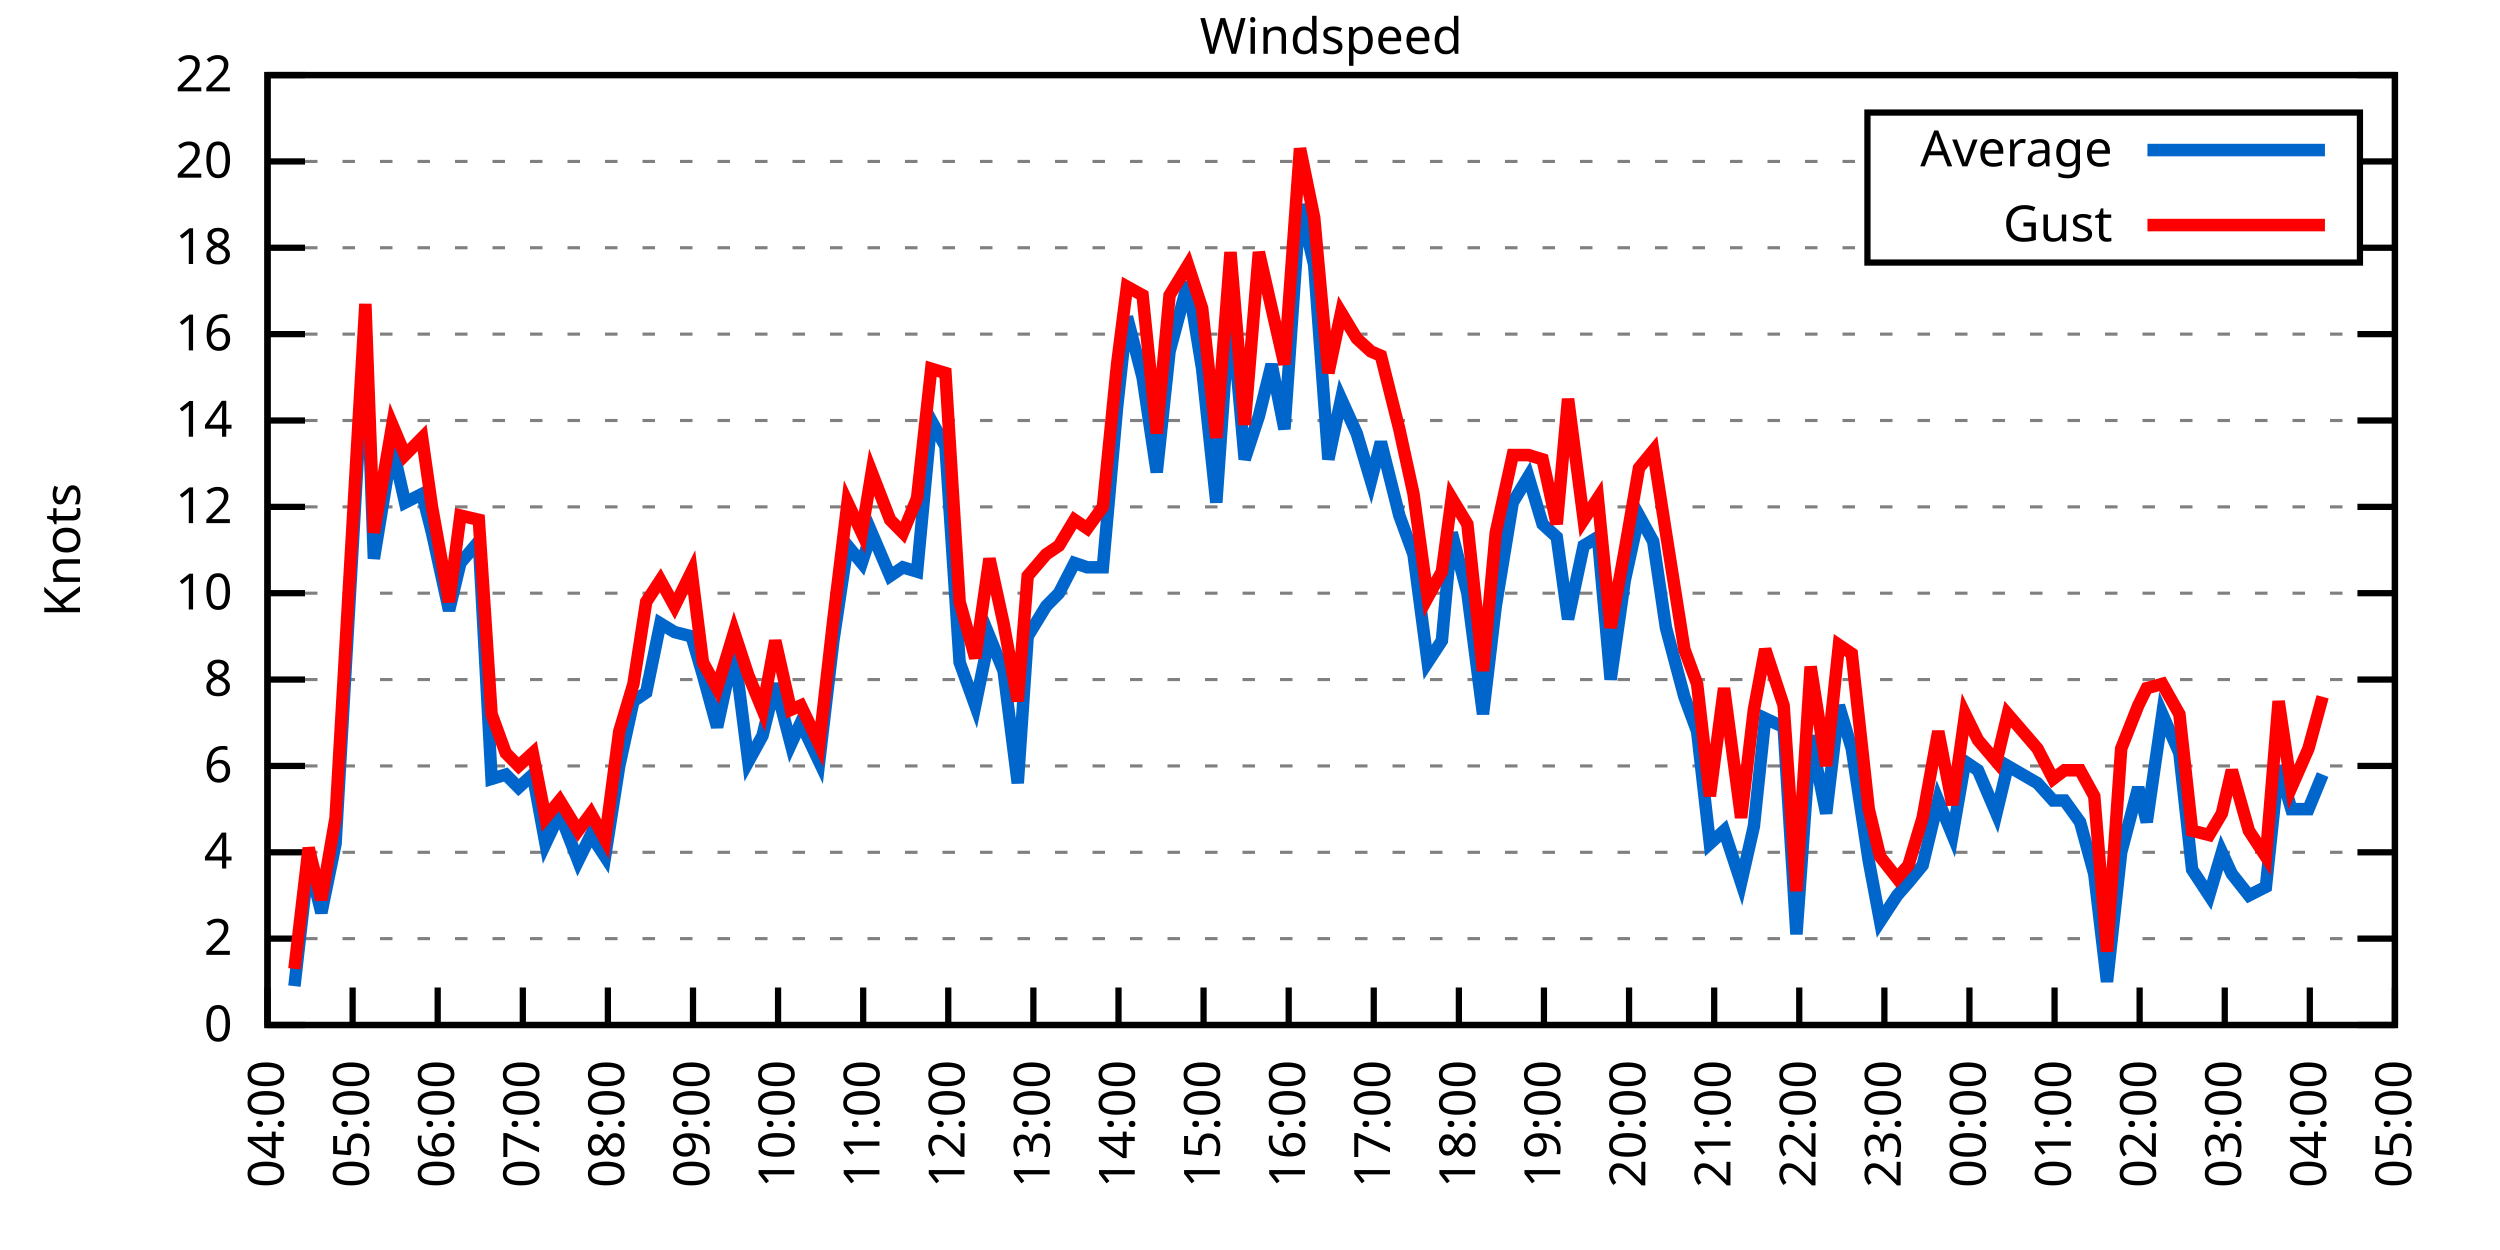
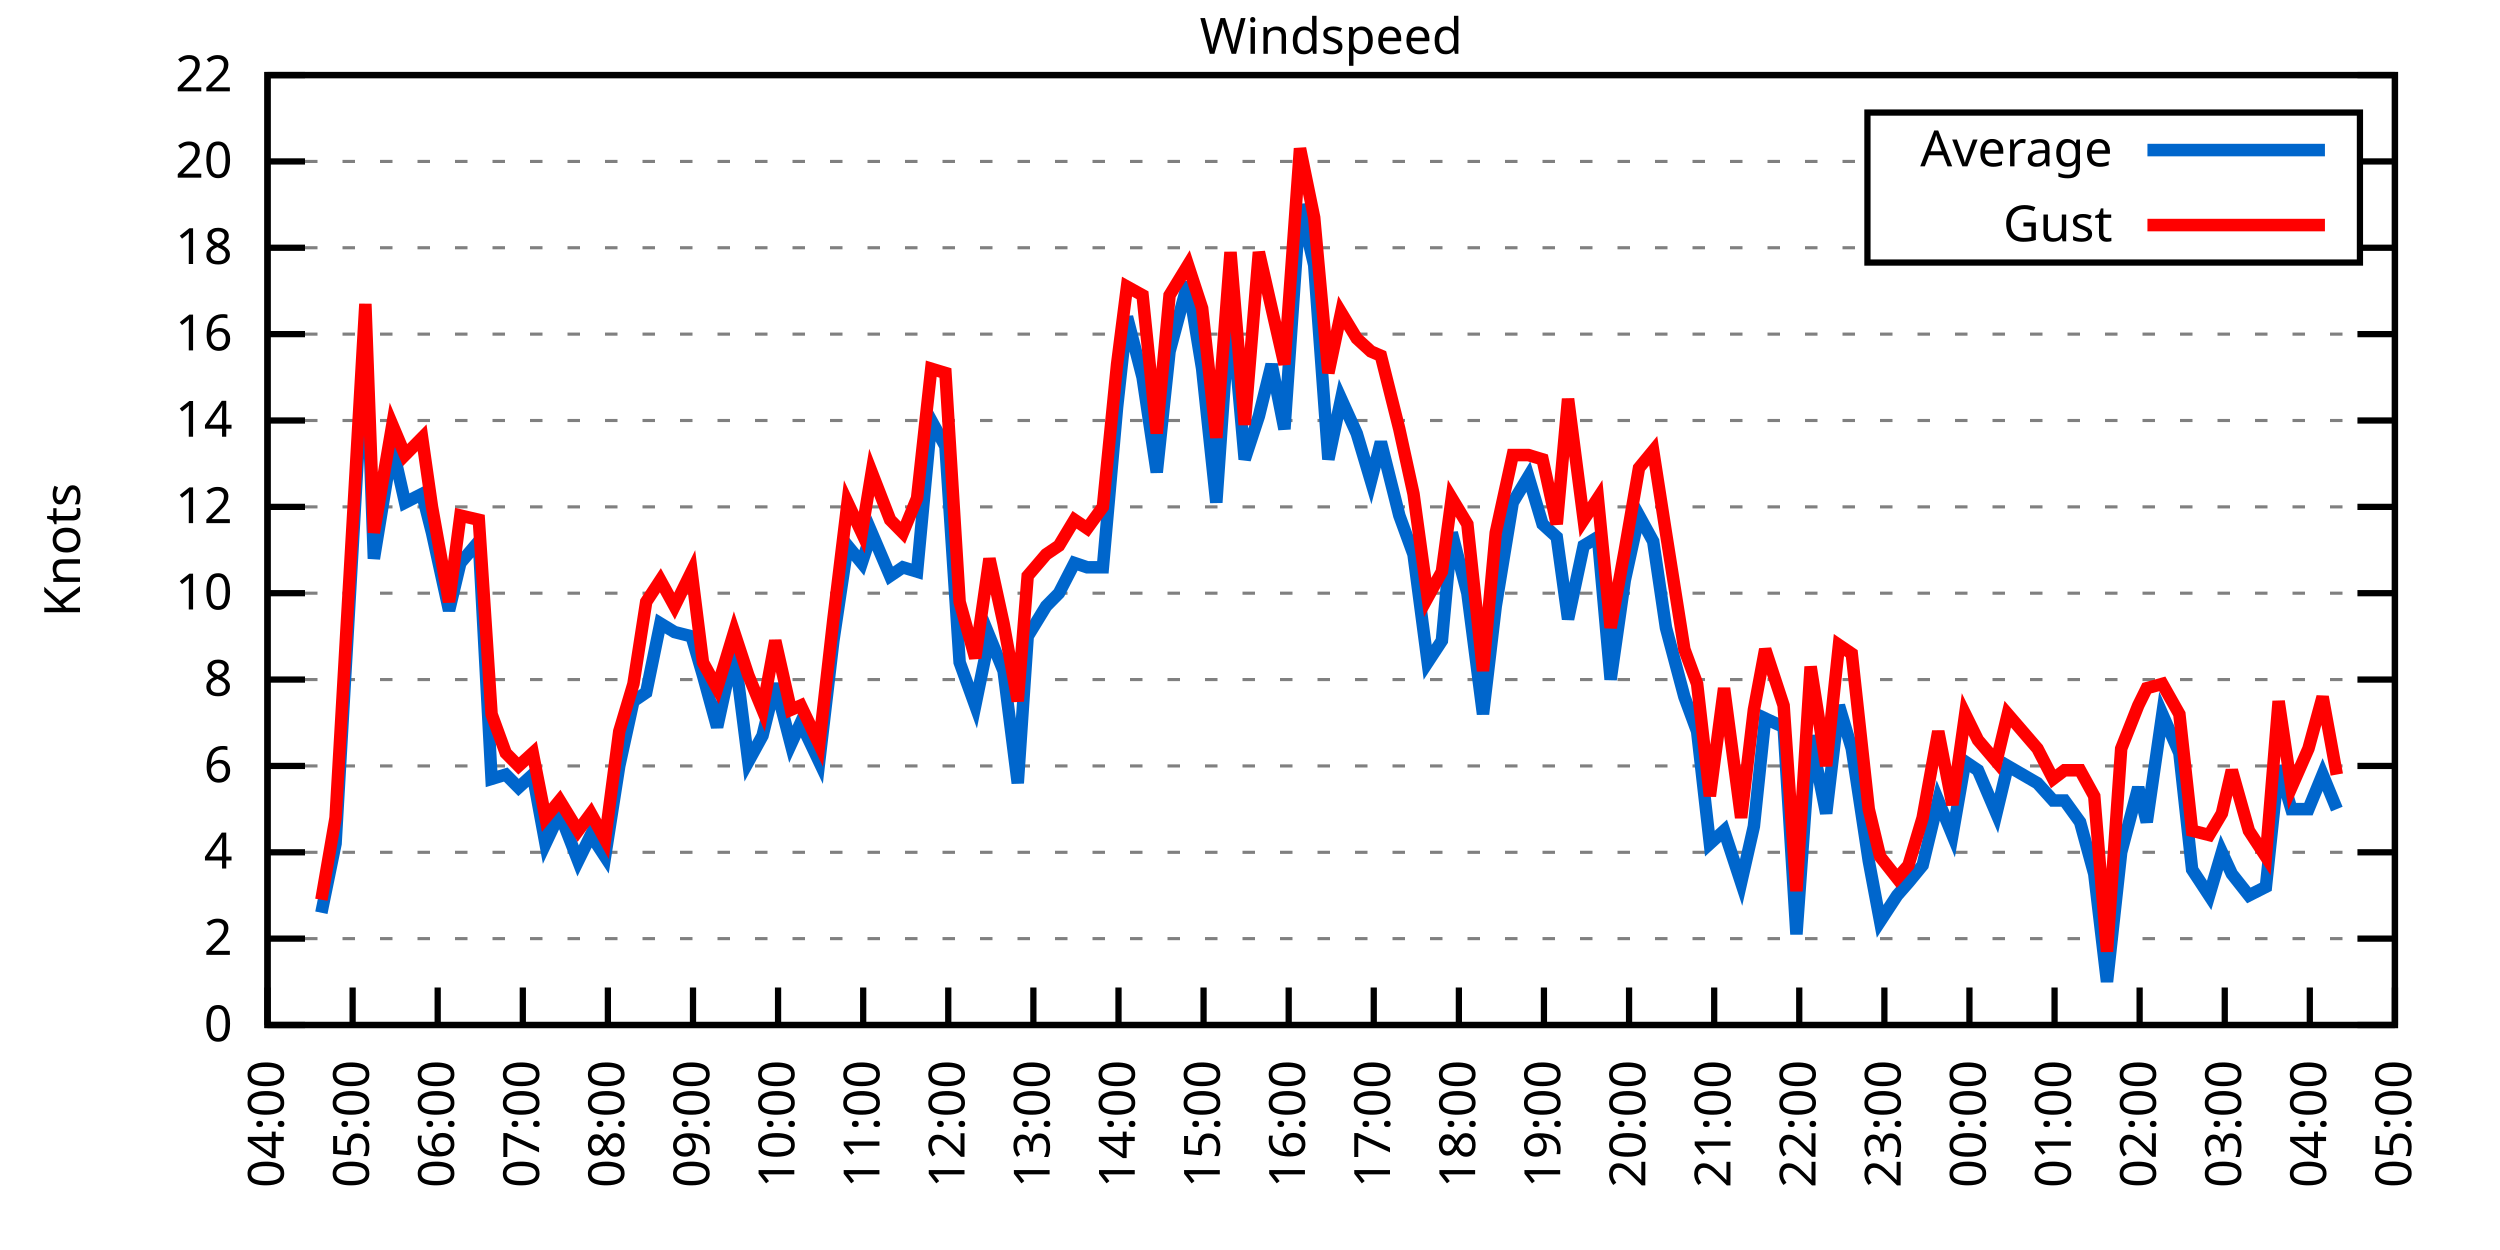
<svg xmlns="http://www.w3.org/2000/svg" xmlns:xlink="http://www.w3.org/1999/xlink" width="400" height="200" viewBox="0 0 400 200">
  <g id="gnuplot_canvas">
    <rect x="0" y="0" width="400" height="200" fill="none" />
    <defs>
      <circle id="gpDot" r="0.5" stroke-width="0.5" stroke="currentColor" />
      <path id="gpPt0" stroke-width="0.333" stroke="currentColor" d="M-1,0 h2 M0,-1 v2" />
      <path id="gpPt1" stroke-width="0.333" stroke="currentColor" d="M-1,-1 L1,1 M1,-1 L-1,1" />
      <path id="gpPt2" stroke-width="0.333" stroke="currentColor" d="M-1,0 L1,0 M0,-1 L0,1 M-1,-1 L1,1 M-1,1 L1,-1" />
      <rect id="gpPt3" stroke-width="0.333" stroke="currentColor" x="-1" y="-1" width="2" height="2" />
      <rect id="gpPt4" stroke-width="0.333" stroke="currentColor" fill="currentColor" x="-1" y="-1" width="2" height="2" />
      <circle id="gpPt5" stroke-width="0.333" stroke="currentColor" cx="0" cy="0" r="1" />
      <use xlink:href="#gpPt5" id="gpPt6" fill="currentColor" stroke="none" />
      <path id="gpPt7" stroke-width="0.333" stroke="currentColor" d="M0,-1.33 L-1.33,0.67 L1.33,0.67 z" />
      <use xlink:href="#gpPt7" id="gpPt8" fill="currentColor" stroke="none" />
      <use xlink:href="#gpPt7" id="gpPt9" stroke="currentColor" transform="rotate(180)" />
      <use xlink:href="#gpPt9" id="gpPt10" fill="currentColor" stroke="none" />
      <use xlink:href="#gpPt3" id="gpPt11" stroke="currentColor" transform="rotate(45)" />
      <use xlink:href="#gpPt11" id="gpPt12" fill="currentColor" stroke="none" />
      <path id="gpPt13" stroke-width="0.333" stroke="currentColor" d="M0,1.330 L1.265,0.411 L0.782,-1.067 L-0.782,-1.076 L-1.265,0.411 z" />
      <use xlink:href="#gpPt13" id="gpPt14" fill="currentColor" stroke="none" />
      <filter id="textbox" filterUnits="objectBoundingBox" x="0" y="0" height="1" width="1">
        <feFlood flood-color="white" flood-opacity="1" result="bgnd" />
        <feComposite in="SourceGraphic" in2="bgnd" operator="atop" />
      </filter>
      <filter id="greybox" filterUnits="objectBoundingBox" x="0" y="0" height="1" width="1">
        <feFlood flood-color="lightgrey" flood-opacity="1" result="grey" />
        <feComposite in="SourceGraphic" in2="grey" operator="atop" />
      </filter>
    </defs>
    <g fill="none" color="white" stroke="currentColor" stroke-width="1.00" stroke-linecap="butt" stroke-linejoin="miter">
</g>
    <g fill="none" color="black" stroke="currentColor" stroke-width="1.00" stroke-linecap="butt" stroke-linejoin="miter">
      <g stroke="none" shape-rendering="crispEdges">
        <polygon fill="rgb(255, 255, 255)" points="42.80,164.00 383.18,164.00 383.18,12.02 42.80,12.02 " />
      </g>
    </g>
    <g fill="none" color="black" stroke="currentColor" stroke-width="1.00" stroke-linecap="butt" stroke-linejoin="miter">
</g>
    <g fill="none" color="black" stroke="black" stroke-width="0.50" stroke-linecap="butt" stroke-linejoin="miter">
</g>
    <g fill="none" color="gray" stroke="currentColor" stroke-width="0.50" stroke-linecap="butt" stroke-linejoin="miter">
      <path stroke="gray" stroke-dasharray="2,4" class="gridline" d="M42.80,164.00 L383.19,164.00  " />
    </g>
    <g fill="none" color="gray" stroke="gray" stroke-width="1.00" stroke-linecap="butt" stroke-linejoin="miter">
</g>
    <g fill="none" color="black" stroke="currentColor" stroke-width="1.00" stroke-linecap="butt" stroke-linejoin="miter">
      <path stroke="black" d="M42.80,164.00 L48.80,164.00 M383.19,164.00 L377.19,164.00  " />
      <g transform="translate(37.20,166.60)" stroke="none" fill="black" font-family="Sans" font-size="8.00" text-anchor="end">
        <text>
          <tspan font-family="Sans"> 0</tspan>
        </text>
      </g>
    </g>
    <g fill="none" color="black" stroke="currentColor" stroke-width="1.00" stroke-linecap="butt" stroke-linejoin="miter">
</g>
    <g fill="none" color="black" stroke="black" stroke-width="0.50" stroke-linecap="butt" stroke-linejoin="miter">
</g>
    <g fill="none" color="gray" stroke="currentColor" stroke-width="0.50" stroke-linecap="butt" stroke-linejoin="miter">
      <path stroke="gray" stroke-dasharray="2,4" class="gridline" d="M42.80,150.18 L383.19,150.18  " />
    </g>
    <g fill="none" color="gray" stroke="gray" stroke-width="1.00" stroke-linecap="butt" stroke-linejoin="miter">
</g>
    <g fill="none" color="black" stroke="currentColor" stroke-width="1.00" stroke-linecap="butt" stroke-linejoin="miter">
      <path stroke="black" d="M42.80,150.18 L48.80,150.18 M383.19,150.18 L377.19,150.18  " />
      <g transform="translate(37.20,152.78)" stroke="none" fill="black" font-family="Sans" font-size="8.00" text-anchor="end">
        <text>
          <tspan font-family="Sans"> 2</tspan>
        </text>
      </g>
    </g>
    <g fill="none" color="black" stroke="currentColor" stroke-width="1.00" stroke-linecap="butt" stroke-linejoin="miter">
</g>
    <g fill="none" color="black" stroke="black" stroke-width="0.50" stroke-linecap="butt" stroke-linejoin="miter">
</g>
    <g fill="none" color="gray" stroke="currentColor" stroke-width="0.50" stroke-linecap="butt" stroke-linejoin="miter">
      <path stroke="gray" stroke-dasharray="2,4" class="gridline" d="M42.80,136.37 L383.19,136.37  " />
    </g>
    <g fill="none" color="gray" stroke="gray" stroke-width="1.00" stroke-linecap="butt" stroke-linejoin="miter">
</g>
    <g fill="none" color="black" stroke="currentColor" stroke-width="1.00" stroke-linecap="butt" stroke-linejoin="miter">
      <path stroke="black" d="M42.80,136.37 L48.80,136.37 M383.19,136.37 L377.19,136.37  " />
      <g transform="translate(37.20,138.97)" stroke="none" fill="black" font-family="Sans" font-size="8.00" text-anchor="end">
        <text>
          <tspan font-family="Sans"> 4</tspan>
        </text>
      </g>
    </g>
    <g fill="none" color="black" stroke="currentColor" stroke-width="1.00" stroke-linecap="butt" stroke-linejoin="miter">
</g>
    <g fill="none" color="black" stroke="black" stroke-width="0.50" stroke-linecap="butt" stroke-linejoin="miter">
</g>
    <g fill="none" color="gray" stroke="currentColor" stroke-width="0.50" stroke-linecap="butt" stroke-linejoin="miter">
      <path stroke="gray" stroke-dasharray="2,4" class="gridline" d="M42.80,122.55 L383.19,122.55  " />
    </g>
    <g fill="none" color="gray" stroke="gray" stroke-width="1.00" stroke-linecap="butt" stroke-linejoin="miter">
</g>
    <g fill="none" color="black" stroke="currentColor" stroke-width="1.00" stroke-linecap="butt" stroke-linejoin="miter">
      <path stroke="black" d="M42.80,122.55 L48.80,122.55 M383.19,122.55 L377.19,122.55  " />
      <g transform="translate(37.20,125.15)" stroke="none" fill="black" font-family="Sans" font-size="8.00" text-anchor="end">
        <text>
          <tspan font-family="Sans"> 6</tspan>
        </text>
      </g>
    </g>
    <g fill="none" color="black" stroke="currentColor" stroke-width="1.00" stroke-linecap="butt" stroke-linejoin="miter">
</g>
    <g fill="none" color="black" stroke="black" stroke-width="0.50" stroke-linecap="butt" stroke-linejoin="miter">
</g>
    <g fill="none" color="gray" stroke="currentColor" stroke-width="0.50" stroke-linecap="butt" stroke-linejoin="miter">
      <path stroke="gray" stroke-dasharray="2,4" class="gridline" d="M42.80,108.73 L383.19,108.73  " />
    </g>
    <g fill="none" color="gray" stroke="gray" stroke-width="1.00" stroke-linecap="butt" stroke-linejoin="miter">
</g>
    <g fill="none" color="black" stroke="currentColor" stroke-width="1.00" stroke-linecap="butt" stroke-linejoin="miter">
      <path stroke="black" d="M42.80,108.73 L48.80,108.73 M383.19,108.73 L377.19,108.73  " />
      <g transform="translate(37.20,111.33)" stroke="none" fill="black" font-family="Sans" font-size="8.00" text-anchor="end">
        <text>
          <tspan font-family="Sans"> 8</tspan>
        </text>
      </g>
    </g>
    <g fill="none" color="black" stroke="currentColor" stroke-width="1.00" stroke-linecap="butt" stroke-linejoin="miter">
</g>
    <g fill="none" color="black" stroke="black" stroke-width="0.50" stroke-linecap="butt" stroke-linejoin="miter">
</g>
    <g fill="none" color="gray" stroke="currentColor" stroke-width="0.50" stroke-linecap="butt" stroke-linejoin="miter">
      <path stroke="gray" stroke-dasharray="2,4" class="gridline" d="M42.80,94.91 L383.19,94.91  " />
    </g>
    <g fill="none" color="gray" stroke="gray" stroke-width="1.00" stroke-linecap="butt" stroke-linejoin="miter">
</g>
    <g fill="none" color="black" stroke="currentColor" stroke-width="1.00" stroke-linecap="butt" stroke-linejoin="miter">
      <path stroke="black" d="M42.80,94.91 L48.80,94.91 M383.19,94.91 L377.19,94.91  " />
      <g transform="translate(37.20,97.51)" stroke="none" fill="black" font-family="Sans" font-size="8.00" text-anchor="end">
        <text>
          <tspan font-family="Sans"> 10</tspan>
        </text>
      </g>
    </g>
    <g fill="none" color="black" stroke="currentColor" stroke-width="1.00" stroke-linecap="butt" stroke-linejoin="miter">
</g>
    <g fill="none" color="black" stroke="black" stroke-width="0.50" stroke-linecap="butt" stroke-linejoin="miter">
</g>
    <g fill="none" color="gray" stroke="currentColor" stroke-width="0.50" stroke-linecap="butt" stroke-linejoin="miter">
      <path stroke="gray" stroke-dasharray="2,4" class="gridline" d="M42.80,81.10 L383.19,81.10  " />
    </g>
    <g fill="none" color="gray" stroke="gray" stroke-width="1.00" stroke-linecap="butt" stroke-linejoin="miter">
</g>
    <g fill="none" color="black" stroke="currentColor" stroke-width="1.00" stroke-linecap="butt" stroke-linejoin="miter">
      <path stroke="black" d="M42.80,81.10 L48.80,81.10 M383.19,81.10 L377.19,81.10  " />
      <g transform="translate(37.20,83.70)" stroke="none" fill="black" font-family="Sans" font-size="8.00" text-anchor="end">
        <text>
          <tspan font-family="Sans"> 12</tspan>
        </text>
      </g>
    </g>
    <g fill="none" color="black" stroke="currentColor" stroke-width="1.00" stroke-linecap="butt" stroke-linejoin="miter">
</g>
    <g fill="none" color="black" stroke="black" stroke-width="0.50" stroke-linecap="butt" stroke-linejoin="miter">
</g>
    <g fill="none" color="gray" stroke="currentColor" stroke-width="0.50" stroke-linecap="butt" stroke-linejoin="miter">
      <path stroke="gray" stroke-dasharray="2,4" class="gridline" d="M42.80,67.28 L383.19,67.28  " />
    </g>
    <g fill="none" color="gray" stroke="gray" stroke-width="1.00" stroke-linecap="butt" stroke-linejoin="miter">
</g>
    <g fill="none" color="black" stroke="currentColor" stroke-width="1.00" stroke-linecap="butt" stroke-linejoin="miter">
      <path stroke="black" d="M42.80,67.28 L48.80,67.28 M383.19,67.28 L377.19,67.28  " />
      <g transform="translate(37.20,69.88)" stroke="none" fill="black" font-family="Sans" font-size="8.00" text-anchor="end">
        <text>
          <tspan font-family="Sans"> 14</tspan>
        </text>
      </g>
    </g>
    <g fill="none" color="black" stroke="currentColor" stroke-width="1.00" stroke-linecap="butt" stroke-linejoin="miter">
</g>
    <g fill="none" color="black" stroke="black" stroke-width="0.50" stroke-linecap="butt" stroke-linejoin="miter">
</g>
    <g fill="none" color="gray" stroke="currentColor" stroke-width="0.50" stroke-linecap="butt" stroke-linejoin="miter">
      <path stroke="gray" stroke-dasharray="2,4" class="gridline" d="M42.80,53.46 L383.19,53.46  " />
    </g>
    <g fill="none" color="gray" stroke="gray" stroke-width="1.00" stroke-linecap="butt" stroke-linejoin="miter">
</g>
    <g fill="none" color="black" stroke="currentColor" stroke-width="1.00" stroke-linecap="butt" stroke-linejoin="miter">
      <path stroke="black" d="M42.80,53.46 L48.80,53.46 M383.19,53.46 L377.19,53.46  " />
      <g transform="translate(37.20,56.06)" stroke="none" fill="black" font-family="Sans" font-size="8.00" text-anchor="end">
        <text>
          <tspan font-family="Sans"> 16</tspan>
        </text>
      </g>
    </g>
    <g fill="none" color="black" stroke="currentColor" stroke-width="1.00" stroke-linecap="butt" stroke-linejoin="miter">
</g>
    <g fill="none" color="black" stroke="black" stroke-width="0.50" stroke-linecap="butt" stroke-linejoin="miter">
</g>
    <g fill="none" color="gray" stroke="currentColor" stroke-width="0.50" stroke-linecap="butt" stroke-linejoin="miter">
      <path stroke="gray" stroke-dasharray="2,4" class="gridline" d="M42.80,39.64 L298.79,39.64 M377.59,39.64 L383.19,39.64  " />
    </g>
    <g fill="none" color="gray" stroke="gray" stroke-width="1.00" stroke-linecap="butt" stroke-linejoin="miter">
</g>
    <g fill="none" color="black" stroke="currentColor" stroke-width="1.00" stroke-linecap="butt" stroke-linejoin="miter">
      <path stroke="black" d="M42.80,39.64 L48.80,39.64 M383.19,39.64 L377.19,39.64  " />
      <g transform="translate(37.20,42.24)" stroke="none" fill="black" font-family="Sans" font-size="8.00" text-anchor="end">
        <text>
          <tspan font-family="Sans"> 18</tspan>
        </text>
      </g>
    </g>
    <g fill="none" color="black" stroke="currentColor" stroke-width="1.00" stroke-linecap="butt" stroke-linejoin="miter">
</g>
    <g fill="none" color="black" stroke="black" stroke-width="0.50" stroke-linecap="butt" stroke-linejoin="miter">
</g>
    <g fill="none" color="gray" stroke="currentColor" stroke-width="0.50" stroke-linecap="butt" stroke-linejoin="miter">
      <path stroke="gray" stroke-dasharray="2,4" class="gridline" d="M42.80,25.83 L298.79,25.83 M377.59,25.83 L383.19,25.83  " />
    </g>
    <g fill="none" color="gray" stroke="gray" stroke-width="1.00" stroke-linecap="butt" stroke-linejoin="miter">
</g>
    <g fill="none" color="black" stroke="currentColor" stroke-width="1.00" stroke-linecap="butt" stroke-linejoin="miter">
      <path stroke="black" d="M42.80,25.83 L48.80,25.83 M383.19,25.83 L377.19,25.83  " />
      <g transform="translate(37.20,28.43)" stroke="none" fill="black" font-family="Sans" font-size="8.00" text-anchor="end">
        <text>
          <tspan font-family="Sans"> 20</tspan>
        </text>
      </g>
    </g>
    <g fill="none" color="black" stroke="currentColor" stroke-width="1.00" stroke-linecap="butt" stroke-linejoin="miter">
</g>
    <g fill="none" color="black" stroke="black" stroke-width="0.50" stroke-linecap="butt" stroke-linejoin="miter">
</g>
    <g fill="none" color="gray" stroke="currentColor" stroke-width="0.50" stroke-linecap="butt" stroke-linejoin="miter">
      <path stroke="gray" stroke-dasharray="2,4" class="gridline" d="M42.80,12.01 L383.19,12.01  " />
    </g>
    <g fill="none" color="gray" stroke="gray" stroke-width="1.00" stroke-linecap="butt" stroke-linejoin="miter">
</g>
    <g fill="none" color="black" stroke="currentColor" stroke-width="1.00" stroke-linecap="butt" stroke-linejoin="miter">
      <path stroke="black" d="M42.80,12.01 L48.80,12.01 M383.19,12.01 L377.19,12.01  " />
      <g transform="translate(37.20,14.61)" stroke="none" fill="black" font-family="Sans" font-size="8.00" text-anchor="end">
        <text>
          <tspan font-family="Sans"> 22</tspan>
        </text>
      </g>
    </g>
    <g fill="none" color="black" stroke="currentColor" stroke-width="1.00" stroke-linecap="butt" stroke-linejoin="miter">
      <path stroke="black" d="M42.80,164.00 L42.80,158.00  " />
      <g transform="translate(45.40,169.60) rotate(270.00)" stroke="none" fill="black" font-family="Sans" font-size="8.00" text-anchor="end">
        <text>
          <tspan font-family="Sans">04:00</tspan>
        </text>
      </g>
    </g>
    <g fill="none" color="black" stroke="currentColor" stroke-width="1.00" stroke-linecap="butt" stroke-linejoin="miter">
      <path stroke="black" d="M56.42,164.00 L56.42,158.00  " />
      <g transform="translate(59.02,169.60) rotate(270.00)" stroke="none" fill="black" font-family="Sans" font-size="8.00" text-anchor="end">
        <text>
          <tspan font-family="Sans">05:00</tspan>
        </text>
      </g>
    </g>
    <g fill="none" color="black" stroke="currentColor" stroke-width="1.00" stroke-linecap="butt" stroke-linejoin="miter">
      <path stroke="black" d="M70.03,164.00 L70.03,158.00  " />
      <g transform="translate(72.63,169.60) rotate(270.00)" stroke="none" fill="black" font-family="Sans" font-size="8.00" text-anchor="end">
        <text>
          <tspan font-family="Sans">06:00</tspan>
        </text>
      </g>
    </g>
    <g fill="none" color="black" stroke="currentColor" stroke-width="1.00" stroke-linecap="butt" stroke-linejoin="miter">
      <path stroke="black" d="M83.65,164.00 L83.65,158.00  " />
      <g transform="translate(86.25,169.60) rotate(270.00)" stroke="none" fill="black" font-family="Sans" font-size="8.00" text-anchor="end">
        <text>
          <tspan font-family="Sans">07:00</tspan>
        </text>
      </g>
    </g>
    <g fill="none" color="black" stroke="currentColor" stroke-width="1.00" stroke-linecap="butt" stroke-linejoin="miter">
      <path stroke="black" d="M97.26,164.00 L97.26,158.00  " />
      <g transform="translate(99.86,169.60) rotate(270.00)" stroke="none" fill="black" font-family="Sans" font-size="8.00" text-anchor="end">
        <text>
          <tspan font-family="Sans">08:00</tspan>
        </text>
      </g>
    </g>
    <g fill="none" color="black" stroke="currentColor" stroke-width="1.00" stroke-linecap="butt" stroke-linejoin="miter">
      <path stroke="black" d="M110.88,164.00 L110.88,158.00  " />
      <g transform="translate(113.48,169.60) rotate(270.00)" stroke="none" fill="black" font-family="Sans" font-size="8.00" text-anchor="end">
        <text>
          <tspan font-family="Sans">09:00</tspan>
        </text>
      </g>
    </g>
    <g fill="none" color="black" stroke="currentColor" stroke-width="1.00" stroke-linecap="butt" stroke-linejoin="miter">
      <path stroke="black" d="M124.49,164.00 L124.49,158.00  " />
      <g transform="translate(127.09,169.60) rotate(270.00)" stroke="none" fill="black" font-family="Sans" font-size="8.00" text-anchor="end">
        <text>
          <tspan font-family="Sans">10:00</tspan>
        </text>
      </g>
    </g>
    <g fill="none" color="black" stroke="currentColor" stroke-width="1.00" stroke-linecap="butt" stroke-linejoin="miter">
      <path stroke="black" d="M138.11,164.00 L138.11,158.00  " />
      <g transform="translate(140.71,169.60) rotate(270.00)" stroke="none" fill="black" font-family="Sans" font-size="8.00" text-anchor="end">
        <text>
          <tspan font-family="Sans">11:00</tspan>
        </text>
      </g>
    </g>
    <g fill="none" color="black" stroke="currentColor" stroke-width="1.00" stroke-linecap="butt" stroke-linejoin="miter">
      <path stroke="black" d="M151.72,164.00 L151.72,158.00  " />
      <g transform="translate(154.32,169.60) rotate(270.00)" stroke="none" fill="black" font-family="Sans" font-size="8.00" text-anchor="end">
        <text>
          <tspan font-family="Sans">12:00</tspan>
        </text>
      </g>
    </g>
    <g fill="none" color="black" stroke="currentColor" stroke-width="1.00" stroke-linecap="butt" stroke-linejoin="miter">
      <path stroke="black" d="M165.34,164.00 L165.34,158.00  " />
      <g transform="translate(167.94,169.60) rotate(270.00)" stroke="none" fill="black" font-family="Sans" font-size="8.00" text-anchor="end">
        <text>
          <tspan font-family="Sans">13:00</tspan>
        </text>
      </g>
    </g>
    <g fill="none" color="black" stroke="currentColor" stroke-width="1.00" stroke-linecap="butt" stroke-linejoin="miter">
      <path stroke="black" d="M178.96,164.00 L178.96,158.00  " />
      <g transform="translate(181.56,169.60) rotate(270.00)" stroke="none" fill="black" font-family="Sans" font-size="8.00" text-anchor="end">
        <text>
          <tspan font-family="Sans">14:00</tspan>
        </text>
      </g>
    </g>
    <g fill="none" color="black" stroke="currentColor" stroke-width="1.00" stroke-linecap="butt" stroke-linejoin="miter">
      <path stroke="black" d="M192.57,164.00 L192.57,158.00  " />
      <g transform="translate(195.17,169.60) rotate(270.00)" stroke="none" fill="black" font-family="Sans" font-size="8.00" text-anchor="end">
        <text>
          <tspan font-family="Sans">15:00</tspan>
        </text>
      </g>
    </g>
    <g fill="none" color="black" stroke="currentColor" stroke-width="1.00" stroke-linecap="butt" stroke-linejoin="miter">
      <path stroke="black" d="M206.19,164.00 L206.19,158.00  " />
      <g transform="translate(208.79,169.60) rotate(270.00)" stroke="none" fill="black" font-family="Sans" font-size="8.00" text-anchor="end">
        <text>
          <tspan font-family="Sans">16:00</tspan>
        </text>
      </g>
    </g>
    <g fill="none" color="black" stroke="currentColor" stroke-width="1.00" stroke-linecap="butt" stroke-linejoin="miter">
      <path stroke="black" d="M219.80,164.00 L219.80,158.00  " />
      <g transform="translate(222.40,169.60) rotate(270.00)" stroke="none" fill="black" font-family="Sans" font-size="8.00" text-anchor="end">
        <text>
          <tspan font-family="Sans">17:00</tspan>
        </text>
      </g>
    </g>
    <g fill="none" color="black" stroke="currentColor" stroke-width="1.00" stroke-linecap="butt" stroke-linejoin="miter">
      <path stroke="black" d="M233.42,164.00 L233.42,158.00  " />
      <g transform="translate(236.02,169.60) rotate(270.00)" stroke="none" fill="black" font-family="Sans" font-size="8.00" text-anchor="end">
        <text>
          <tspan font-family="Sans">18:00</tspan>
        </text>
      </g>
    </g>
    <g fill="none" color="black" stroke="currentColor" stroke-width="1.00" stroke-linecap="butt" stroke-linejoin="miter">
      <path stroke="black" d="M247.03,164.00 L247.03,158.00  " />
      <g transform="translate(249.63,169.60) rotate(270.00)" stroke="none" fill="black" font-family="Sans" font-size="8.00" text-anchor="end">
        <text>
          <tspan font-family="Sans">19:00</tspan>
        </text>
      </g>
    </g>
    <g fill="none" color="black" stroke="currentColor" stroke-width="1.00" stroke-linecap="butt" stroke-linejoin="miter">
      <path stroke="black" d="M260.65,164.00 L260.65,158.00  " />
      <g transform="translate(263.25,169.60) rotate(270.00)" stroke="none" fill="black" font-family="Sans" font-size="8.00" text-anchor="end">
        <text>
          <tspan font-family="Sans">20:00</tspan>
        </text>
      </g>
    </g>
    <g fill="none" color="black" stroke="currentColor" stroke-width="1.00" stroke-linecap="butt" stroke-linejoin="miter">
      <path stroke="black" d="M274.27,164.00 L274.27,158.00  " />
      <g transform="translate(276.87,169.60) rotate(270.00)" stroke="none" fill="black" font-family="Sans" font-size="8.00" text-anchor="end">
        <text>
          <tspan font-family="Sans">21:00</tspan>
        </text>
      </g>
    </g>
    <g fill="none" color="black" stroke="currentColor" stroke-width="1.00" stroke-linecap="butt" stroke-linejoin="miter">
      <path stroke="black" d="M287.88,164.00 L287.88,158.00  " />
      <g transform="translate(290.48,169.60) rotate(270.00)" stroke="none" fill="black" font-family="Sans" font-size="8.00" text-anchor="end">
        <text>
          <tspan font-family="Sans">22:00</tspan>
        </text>
      </g>
    </g>
    <g fill="none" color="black" stroke="currentColor" stroke-width="1.00" stroke-linecap="butt" stroke-linejoin="miter">
      <path stroke="black" d="M301.50,164.00 L301.50,158.00  " />
      <g transform="translate(304.10,169.60) rotate(270.00)" stroke="none" fill="black" font-family="Sans" font-size="8.00" text-anchor="end">
        <text>
          <tspan font-family="Sans">23:00</tspan>
        </text>
      </g>
    </g>
    <g fill="none" color="black" stroke="currentColor" stroke-width="1.00" stroke-linecap="butt" stroke-linejoin="miter">
      <path stroke="black" d="M315.11,164.00 L315.11,158.00  " />
      <g transform="translate(317.71,169.60) rotate(270.00)" stroke="none" fill="black" font-family="Sans" font-size="8.00" text-anchor="end">
        <text>
          <tspan font-family="Sans">00:00</tspan>
        </text>
      </g>
    </g>
    <g fill="none" color="black" stroke="currentColor" stroke-width="1.00" stroke-linecap="butt" stroke-linejoin="miter">
      <path stroke="black" d="M328.73,164.00 L328.73,158.00  " />
      <g transform="translate(331.33,169.60) rotate(270.00)" stroke="none" fill="black" font-family="Sans" font-size="8.00" text-anchor="end">
        <text>
          <tspan font-family="Sans">01:00</tspan>
        </text>
      </g>
    </g>
    <g fill="none" color="black" stroke="currentColor" stroke-width="1.00" stroke-linecap="butt" stroke-linejoin="miter">
      <path stroke="black" d="M342.34,164.00 L342.34,158.00  " />
      <g transform="translate(344.94,169.60) rotate(270.00)" stroke="none" fill="black" font-family="Sans" font-size="8.00" text-anchor="end">
        <text>
          <tspan font-family="Sans">02:00</tspan>
        </text>
      </g>
    </g>
    <g fill="none" color="black" stroke="currentColor" stroke-width="1.00" stroke-linecap="butt" stroke-linejoin="miter">
      <path stroke="black" d="M355.96,164.00 L355.96,158.00  " />
      <g transform="translate(358.56,169.60) rotate(270.00)" stroke="none" fill="black" font-family="Sans" font-size="8.00" text-anchor="end">
        <text>
          <tspan font-family="Sans">03:00</tspan>
        </text>
      </g>
    </g>
    <g fill="none" color="black" stroke="currentColor" stroke-width="1.00" stroke-linecap="butt" stroke-linejoin="miter">
      <path stroke="black" d="M369.57,164.00 L369.57,158.00  " />
      <g transform="translate(372.17,169.60) rotate(270.00)" stroke="none" fill="black" font-family="Sans" font-size="8.00" text-anchor="end">
        <text>
          <tspan font-family="Sans">04:00</tspan>
        </text>
      </g>
    </g>
    <g fill="none" color="black" stroke="currentColor" stroke-width="1.00" stroke-linecap="butt" stroke-linejoin="miter">
      <path stroke="black" d="M383.19,164.00 L383.19,158.00  " />
      <g transform="translate(385.79,169.60) rotate(270.00)" stroke="none" fill="black" font-family="Sans" font-size="8.00" text-anchor="end">
        <text>
          <tspan font-family="Sans">05:00</tspan>
        </text>
      </g>
    </g>
    <g fill="none" color="black" stroke="currentColor" stroke-width="1.00" stroke-linecap="butt" stroke-linejoin="miter">
</g>
    <g fill="none" color="black" stroke="currentColor" stroke-width="1.00" stroke-linecap="butt" stroke-linejoin="miter">
      <path stroke="black" d="M42.80,12.01 L42.80,164.00 L383.19,164.00 L383.19,12.01 L42.80,12.01 Z  " />
    </g>
    <g fill="none" color="black" stroke="currentColor" stroke-width="1.00" stroke-linecap="butt" stroke-linejoin="miter">
</g>
    <g fill="none" color="black" stroke="currentColor" stroke-width="1.00" stroke-linecap="butt" stroke-linejoin="miter">
      <path stroke="black" d="M298.79,42.01 L298.79,18.01 L377.59,18.01 L377.59,42.01 L298.79,42.01 Z  " />
    </g>
    <g id="Windspeed_plot_1">
      <g fill="none" color="white" stroke="black" stroke-width="2.00" stroke-linecap="butt" stroke-linejoin="miter">
</g>
      <g fill="none" color="black" stroke="currentColor" stroke-width="2.00" stroke-linecap="butt" stroke-linejoin="miter">
        <g transform="translate(337.99,26.61)" stroke="none" fill="black" font-family="Sans" font-size="8.00" text-anchor="end">
          <text>
            <tspan font-family="Sans">Average</tspan>
          </text>
        </g>
      </g>
      <g fill="none" color="black" stroke="currentColor" stroke-width="2.00" stroke-linecap="butt" stroke-linejoin="miter">
-         <path stroke="rgb(  0, 102, 204)" d="M343.59,24.01 L371.99,24.01 M47.11,157.78 L49.38,137.75 L51.42,146.04 L53.69,134.98 L58.46,52.08 L59.82,89.39   L62.77,71.42 L64.81,80.41 L67.54,79.02 L69.12,85.24 L71.85,97.68 L73.66,90.08 L76.61,86.62 L78.65,124.62   L80.92,123.93 L82.97,126.00 L85.24,123.93 L87.28,134.98 L89.55,130.15 L92.50,137.75 L94.54,133.60 L96.81,137.06   L99.08,122.55 L101.35,112.19 L103.39,110.80 L105.66,99.75 L107.93,101.13 L110.65,101.82 L112.47,108.04 L114.74,116.33   L117.46,103.89 L119.73,121.86 L122.00,117.71 L124.04,109.42 L126.54,119.09 L128.12,115.64 L131.07,121.86 L133.34,102.51   L135.61,87.31 L137.88,90.08 L139.47,85.24 L142.42,92.15 L144.46,90.77 L146.73,91.46 L149.00,67.28 L151.27,71.42   L153.54,105.97 L156.04,112.88 L158.31,101.82 L160.57,107.35 L162.84,125.31 L164.43,101.82 L167.38,96.99 L169.43,94.91   L171.92,90.08 L173.96,90.77 L176.46,90.77 L178.73,65.21 L180.32,50.70 L182.81,60.37 L185.08,75.57 L187.13,56.23   L190.08,45.17 L192.34,58.99 L194.61,80.41 L196.88,47.93 L199.15,73.50 L201.42,66.59 L203.46,58.30 L205.51,68.66   L208.00,32.74 L210.27,42.41 L212.54,73.50 L214.58,63.82 L217.08,69.35 L219.35,76.95 L220.94,70.73 L223.89,82.48   L226.16,88.70 L228.43,105.97 L230.70,102.51 L232.28,85.24 L234.78,94.91 L237.28,114.26 L239.32,96.99 L242.04,80.41   L244.54,76.26 L246.81,83.86 L249.08,85.93 L250.89,99.06 L253.39,87.31 L255.66,85.93 L257.70,108.73 L259.97,92.84   L262.24,82.48 L264.51,86.62 L266.55,100.44 L269.50,111.49 L271.54,117.02 L273.58,134.98 L275.85,132.91 L278.58,141.20   L280.62,132.22 L282.43,114.95 L285.38,116.33 L287.43,149.49 L289.70,117.71 L292.19,130.15 L294.23,112.88 L296.28,119.78   L299.00,137.75 L300.82,147.42 L303.54,143.27 L305.35,141.20 L307.62,138.44 L310.12,128.08 L312.39,133.60 L314.43,121.86   L316.47,123.24 L319.42,130.15 L321.24,122.55 L326.00,125.31 L328.50,128.08 L330.32,128.08 L332.81,131.53 L335.08,139.82   L337.12,157.09 L339.39,136.37 L342.12,126.00 L343.48,131.53 L345.97,114.26 L348.70,120.48 L350.74,139.13 L353.46,143.27   L355.50,136.37 L357.09,139.82 L359.82,143.27 L362.54,141.89 L364.58,122.55 L366.62,129.46 L369.35,129.46 L371.62,123.93    " />
+         <path stroke="rgb(  0, 102, 204)" d="M343.59,24.01 L371.99,24.01 M51.42,146.04 L53.69,134.98 L58.46,52.08 L59.82,89.39 L62.77,71.42 L64.81,80.41   L67.54,79.02 L69.12,85.24 L71.85,97.68 L73.66,90.08 L76.61,86.62 L78.65,124.62 L80.92,123.93 L82.97,126.00   L85.24,123.93 L87.28,134.98 L89.55,130.15 L92.50,137.75 L94.54,133.60 L96.81,137.06 L99.08,122.55 L101.35,112.19   L103.39,110.80 L105.66,99.75 L107.93,101.13 L110.65,101.82 L112.47,108.04 L114.74,116.33 L117.46,103.89 L119.73,121.86   L122.00,117.71 L124.04,109.42 L126.54,119.09 L128.12,115.64 L131.07,121.86 L133.34,102.51 L135.61,87.31 L137.88,90.08   L139.47,85.24 L142.42,92.15 L144.46,90.77 L146.73,91.46 L149.00,67.28 L151.27,71.42 L153.54,105.97 L156.04,112.88   L158.31,101.82 L160.57,107.35 L162.84,125.31 L164.43,101.82 L167.38,96.99 L169.43,94.91 L171.92,90.08 L173.96,90.77   L176.46,90.77 L178.73,65.21 L180.32,50.70 L182.81,60.37 L185.08,75.57 L187.13,56.23 L190.08,45.17 L192.34,58.99   L194.61,80.41 L196.88,47.93 L199.15,73.50 L201.42,66.59 L203.46,58.30 L205.51,68.66 L208.00,32.74 L210.27,42.41   L212.54,73.50 L214.58,63.82 L217.08,69.35 L219.35,76.95 L220.94,70.73 L223.89,82.48 L226.16,88.70 L228.43,105.97   L230.70,102.51 L232.28,85.24 L234.78,94.91 L237.28,114.26 L239.32,96.99 L242.04,80.41 L244.54,76.26 L246.81,83.86   L249.08,85.93 L250.89,99.06 L253.39,87.31 L255.66,85.93 L257.70,108.73 L259.97,92.84 L262.24,82.48 L264.51,86.62   L266.55,100.44 L269.50,111.49 L271.54,117.02 L273.58,134.98 L275.85,132.91 L278.58,141.20 L280.62,132.22 L282.43,114.95   L285.38,116.33 L287.43,149.49 L289.70,117.71 L292.19,130.15 L294.23,112.88 L296.28,119.78 L299.00,137.75 L300.82,147.42   L303.54,143.27 L305.35,141.20 L307.62,138.44 L310.12,128.08 L312.39,133.60 L314.43,121.86 L316.47,123.24 L319.42,130.15   L321.24,122.55 L326.00,125.31 L328.50,128.08 L330.32,128.08 L332.81,131.53 L335.08,139.82 L337.12,157.09 L339.39,136.37   L342.12,126.00 L343.48,131.53 L345.97,114.26 L348.70,120.48 L350.74,139.13 L353.46,143.27 L355.50,136.37 L357.09,139.82   L359.82,143.27 L362.54,141.89 L364.58,122.55 L366.62,129.46 L369.35,129.46 L371.62,123.93 L373.89,129.46  " />
      </g>
    </g>
    <g id="Windspeed_plot_2">
      <g fill="none" color="black" stroke="currentColor" stroke-width="2.00" stroke-linecap="butt" stroke-linejoin="miter">
        <g transform="translate(337.99,38.61)" stroke="none" fill="black" font-family="Sans" font-size="8.00" text-anchor="end">
          <text>
            <tspan font-family="Sans">Gust</tspan>
          </text>
        </g>
      </g>
      <g fill="none" color="black" stroke="currentColor" stroke-width="2.00" stroke-linecap="butt" stroke-linejoin="miter">
-         <path stroke="rgb(255,   0,   0)" d="M343.59,36.01 L371.99,36.01 M47.11,155.02 L49.38,135.67 L51.42,143.96 L53.69,130.84 L58.46,48.63 L59.82,85.24   L62.77,67.97 L64.81,72.81 L67.54,70.04 L69.12,81.10 L71.85,96.30 L73.66,82.48 L76.61,83.17 L78.65,114.26   L80.92,120.48 L82.97,122.55 L85.24,120.48 L87.28,130.84 L89.55,128.08 L92.50,132.91 L94.54,130.15 L96.81,134.29   L99.08,117.02 L101.35,109.42 L103.39,96.30 L105.66,92.84 L107.93,96.99 L110.65,91.46 L112.47,105.97 L114.74,110.11   L117.46,101.13 L119.73,108.04 L122.00,113.57 L124.04,102.51 L126.54,113.57 L128.12,112.88 L131.07,119.09 L133.34,99.06   L135.61,80.41 L137.88,85.24 L139.47,75.57 L142.42,83.17 L144.46,85.24 L146.73,79.71 L149.00,58.99 L151.27,59.68   L153.54,96.30 L156.04,105.28 L158.31,89.39 L160.57,99.75 L162.84,112.19 L164.43,92.15 L167.38,88.70 L169.43,87.31   L171.92,83.17 L173.96,84.55 L176.46,81.10 L178.73,58.30 L180.32,45.86 L182.81,47.24 L185.08,69.35 L187.13,47.24   L190.08,42.41 L192.34,49.32 L194.61,70.04 L196.88,40.34 L199.15,67.97 L201.42,40.34 L203.46,49.32 L205.51,58.30   L208.00,23.75 L210.27,34.81 L212.54,59.68 L214.58,50.01 L217.08,54.15 L219.35,56.23 L220.94,56.92 L223.89,68.66   L226.16,79.02 L228.43,95.60 L230.70,91.46 L232.28,79.71 L234.78,83.86 L237.28,107.35 L239.32,85.24 L242.04,72.81   L244.54,72.81 L246.81,73.50 L249.08,83.86 L250.89,63.82 L253.39,83.17 L255.66,79.71 L257.70,100.44 L259.97,88.00   L262.24,74.88 L264.51,72.12 L266.55,85.24 L269.50,103.89 L271.54,109.42 L273.58,127.38 L275.85,110.11 L278.58,130.84   L280.62,113.57 L282.43,103.89 L285.38,112.88 L287.43,142.58 L289.70,106.66 L292.19,122.55 L294.23,103.20 L296.28,104.59   L299.00,129.46 L300.82,137.06 L303.54,140.51 L305.35,138.44 L307.62,130.84 L310.12,117.02 L312.39,128.77 L314.43,114.26   L316.47,118.40 L319.42,121.86 L321.24,114.26 L326.00,119.78 L328.50,124.62 L330.32,123.24 L332.81,123.24 L335.08,127.38   L337.12,152.26 L339.39,119.78 L342.12,112.88 L343.48,110.11 L345.97,109.42 L348.70,114.26 L350.74,132.91 L353.46,133.60   L355.50,130.15 L357.09,123.24 L359.82,132.91 L362.54,137.06 L364.58,112.19 L366.62,126.00 L369.35,119.78 L371.62,111.49    " />
+         <path stroke="rgb(255,   0,   0)" d="M343.59,36.01 L371.99,36.01 M51.42,143.96 L53.69,130.84 L58.46,48.63 L59.82,85.24 L62.77,67.97 L64.81,72.81   L67.54,70.04 L69.12,81.10 L71.85,96.30 L73.66,82.48 L76.61,83.17 L78.65,114.26 L80.92,120.48 L82.97,122.55   L85.24,120.48 L87.28,130.84 L89.55,128.08 L92.50,132.91 L94.54,130.15 L96.81,134.29 L99.08,117.02 L101.35,109.42   L103.39,96.30 L105.66,92.84 L107.93,96.99 L110.65,91.46 L112.47,105.97 L114.74,110.11 L117.46,101.13 L119.73,108.04   L122.00,113.57 L124.04,102.51 L126.54,113.57 L128.12,112.88 L131.07,119.09 L133.34,99.06 L135.61,80.41 L137.88,85.24   L139.47,75.57 L142.42,83.17 L144.46,85.24 L146.73,79.71 L149.00,58.99 L151.27,59.68 L153.54,96.30 L156.04,105.28   L158.31,89.39 L160.57,99.75 L162.84,112.19 L164.43,92.15 L167.38,88.70 L169.43,87.31 L171.92,83.17 L173.96,84.55   L176.46,81.10 L178.73,58.30 L180.32,45.86 L182.81,47.24 L185.08,69.35 L187.13,47.24 L190.08,42.41 L192.34,49.32   L194.61,70.04 L196.88,40.34 L199.15,67.97 L201.42,40.34 L203.46,49.32 L205.51,58.30 L208.00,23.75 L210.27,34.81   L212.54,59.68 L214.58,50.01 L217.08,54.15 L219.35,56.23 L220.94,56.92 L223.89,68.66 L226.16,79.02 L228.43,95.60   L230.70,91.46 L232.28,79.71 L234.78,83.86 L237.28,107.35 L239.32,85.24 L242.04,72.81 L244.54,72.81 L246.81,73.50   L249.08,83.86 L250.89,63.82 L253.39,83.17 L255.66,79.71 L257.70,100.44 L259.97,88.00 L262.24,74.88 L264.51,72.12   L266.55,85.24 L269.50,103.89 L271.54,109.42 L273.58,127.38 L275.85,110.11 L278.58,130.84 L280.62,113.57 L282.43,103.89   L285.38,112.88 L287.43,142.58 L289.70,106.66 L292.19,122.55 L294.23,103.20 L296.28,104.59 L299.00,129.46 L300.82,137.06   L303.54,140.51 L305.35,138.44 L307.62,130.84 L310.12,117.02 L312.39,128.77 L314.43,114.26 L316.47,118.40 L319.42,121.86   L321.24,114.26 L326.00,119.78 L328.50,124.62 L330.32,123.24 L332.81,123.24 L335.08,127.38 L337.12,152.26 L339.39,119.78   L342.12,112.88 L343.48,110.11 L345.97,109.42 L348.70,114.26 L350.74,132.91 L353.46,133.60 L355.50,130.15 L357.09,123.24   L359.82,132.91 L362.54,137.06 L364.58,112.19 L366.62,126.00 L369.35,119.78 L371.62,111.49 L373.89,123.93  " />
      </g>
    </g>
    <g fill="none" color="black" stroke="currentColor" stroke-width="2.00" stroke-linecap="butt" stroke-linejoin="miter">
</g>
    <g fill="none" color="black" stroke="black" stroke-width="1.00" stroke-linecap="butt" stroke-linejoin="miter">
</g>
    <g fill="none" color="black" stroke="currentColor" stroke-width="1.00" stroke-linecap="butt" stroke-linejoin="miter">
      <path stroke="black" d="M42.80,12.01 L42.80,164.00 L383.19,164.00 L383.19,12.01 L42.80,12.01 Z  " />
      <g transform="translate(12.80,88.01) rotate(270.00)" stroke="none" fill="black" font-family="Sans" font-size="8.00" text-anchor="middle">
        <text>
          <tspan font-family="Sans">Knots</tspan>
        </text>
      </g>
    </g>
    <g fill="none" color="black" stroke="currentColor" stroke-width="1.00" stroke-linecap="butt" stroke-linejoin="miter">
</g>
    <g fill="none" color="black" stroke="currentColor" stroke-width="1.00" stroke-linecap="butt" stroke-linejoin="miter">
      <g transform="translate(212.99,8.61)" stroke="none" fill="black" font-family="Sans" font-size="8.00" text-anchor="middle">
        <text>
          <tspan font-family="Sans">Windspeed</tspan>
        </text>
      </g>
    </g>
    <g fill="none" color="black" stroke="currentColor" stroke-width="1.00" stroke-linecap="butt" stroke-linejoin="miter">
</g>
  </g>
</svg>
